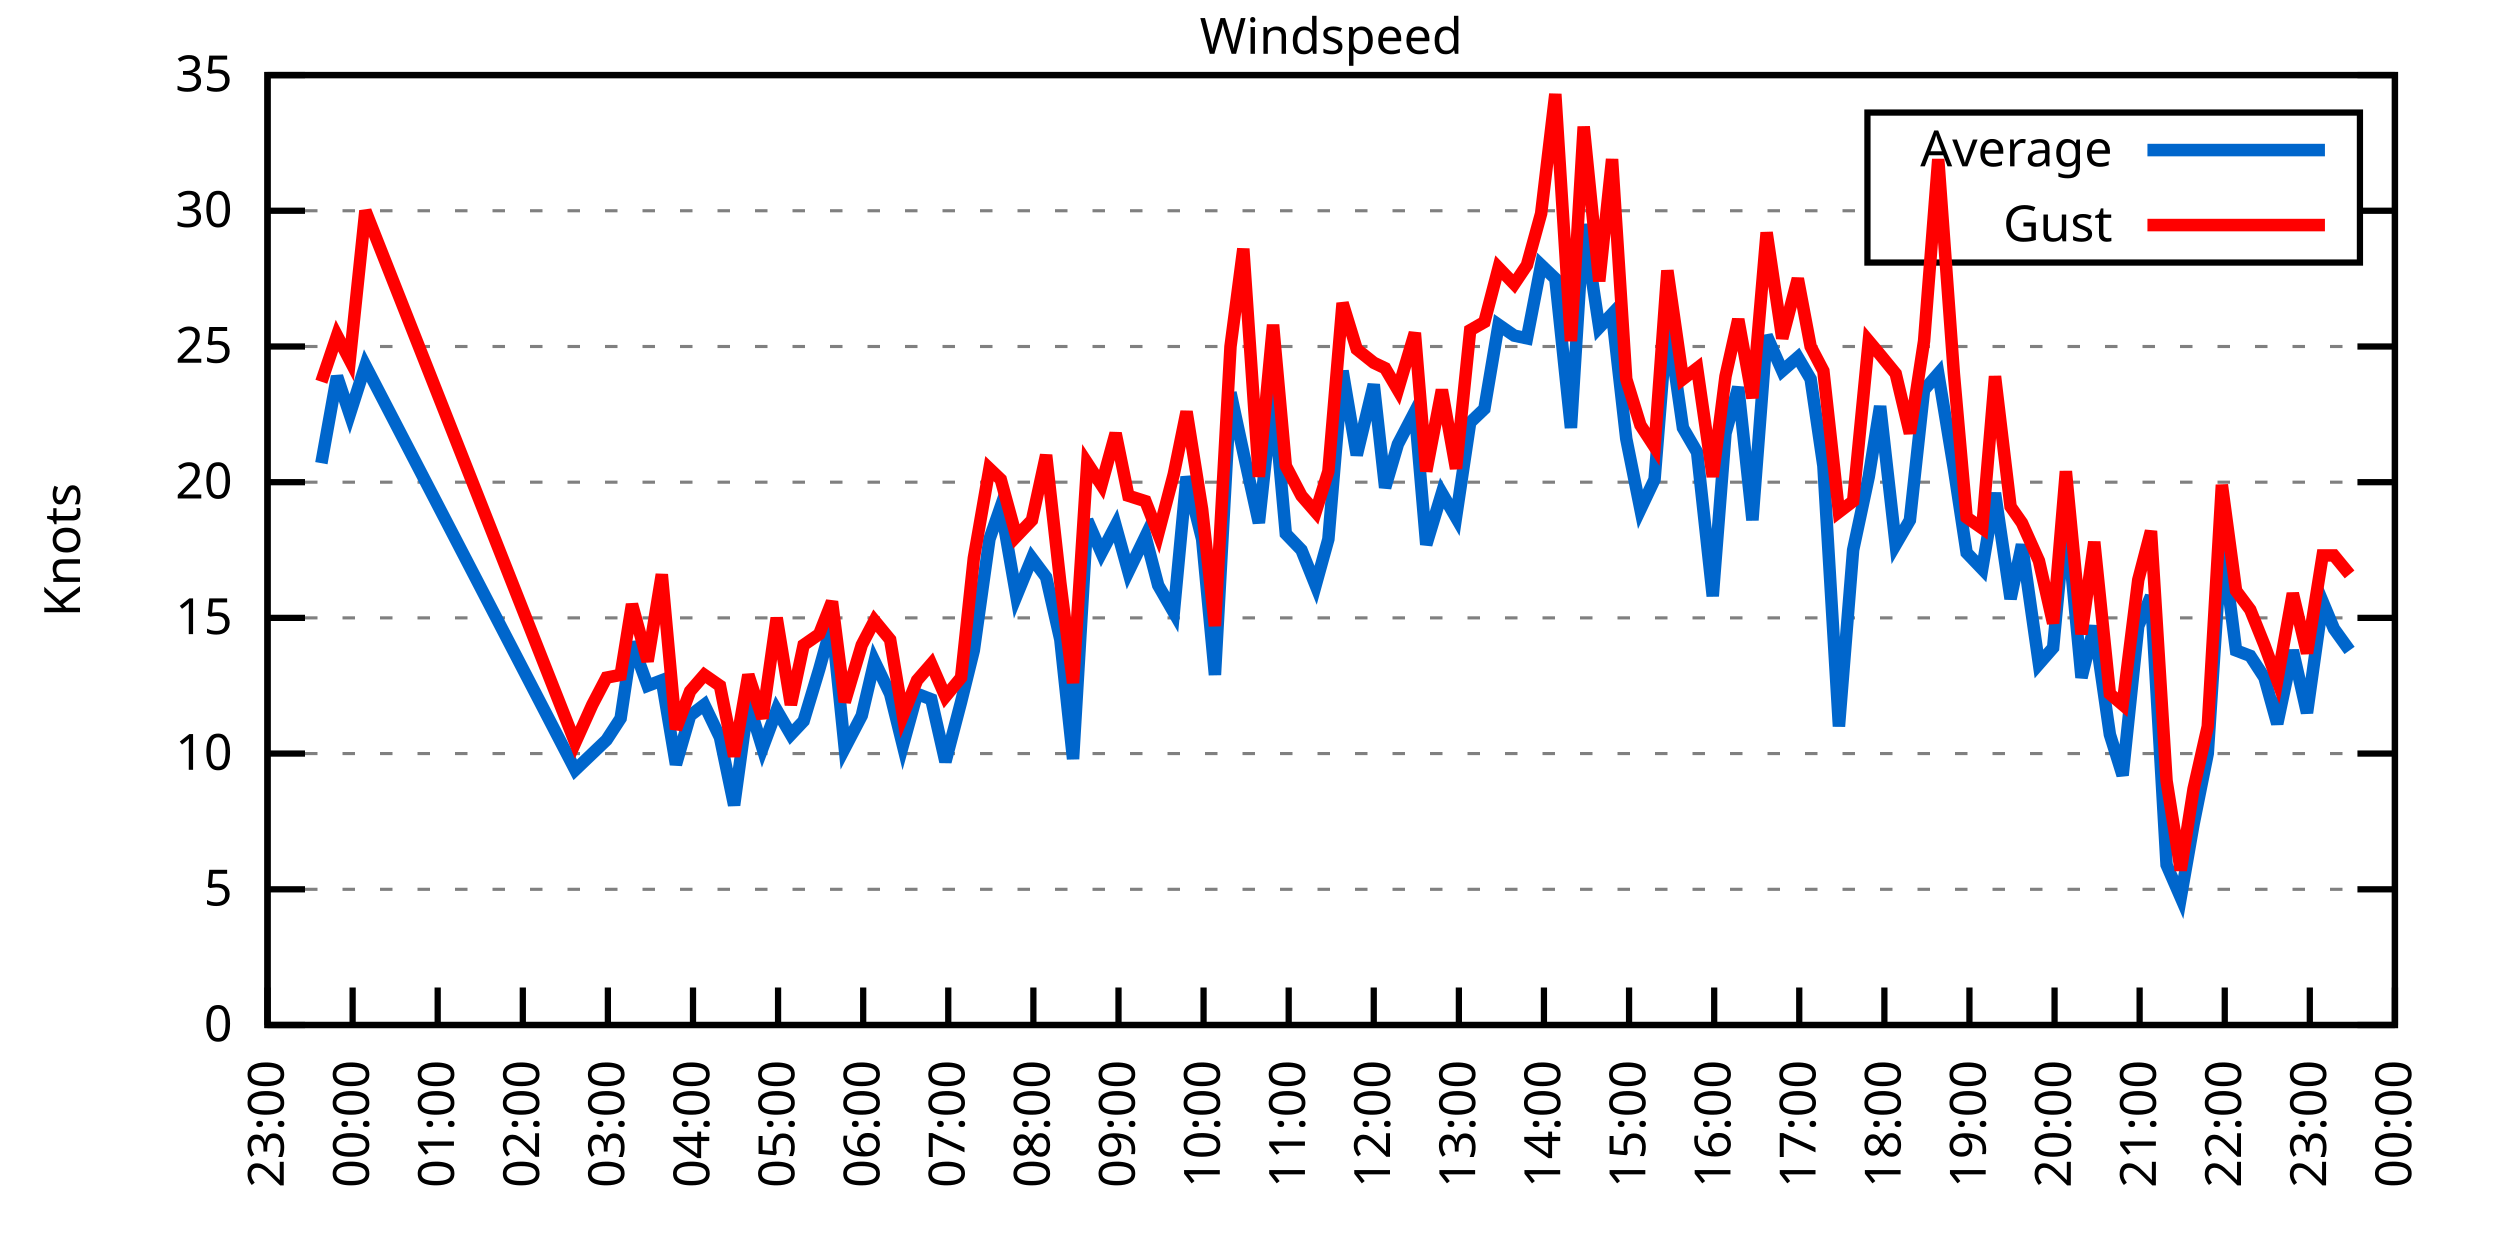
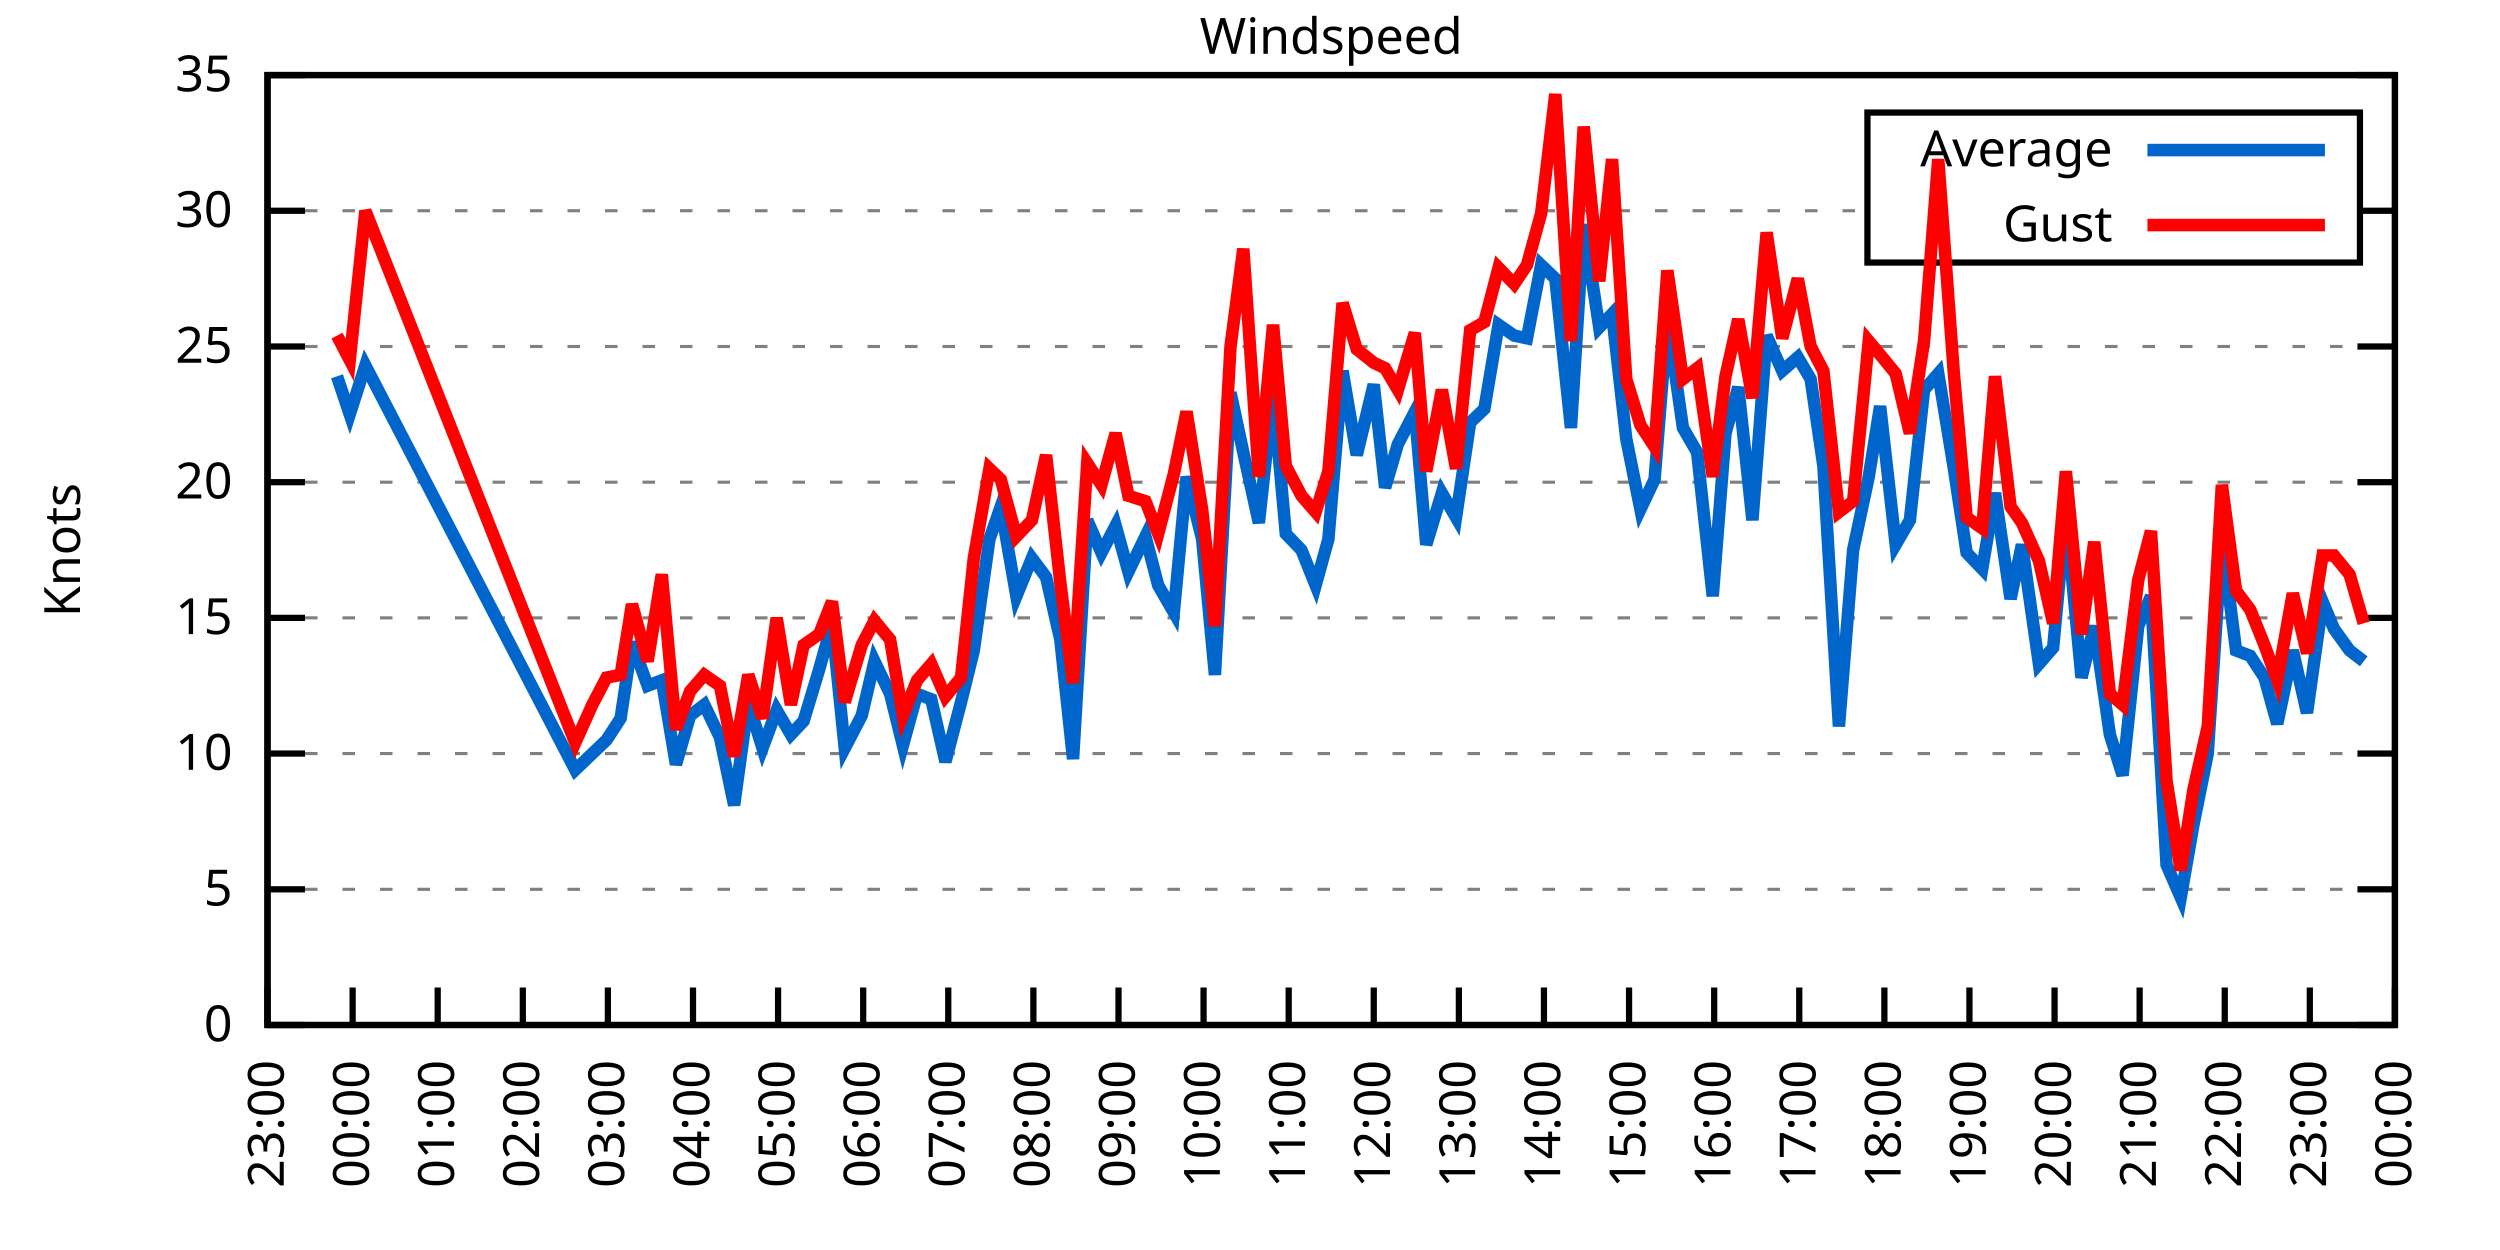
<svg xmlns="http://www.w3.org/2000/svg" xmlns:xlink="http://www.w3.org/1999/xlink" width="400" height="200" viewBox="0 0 400 200">
  <g id="gnuplot_canvas">
    <rect x="0" y="0" width="400" height="200" fill="none" />
    <defs>
      <circle id="gpDot" r="0.5" stroke-width="0.5" stroke="currentColor" />
      <path id="gpPt0" stroke-width="0.333" stroke="currentColor" d="M-1,0 h2 M0,-1 v2" />
      <path id="gpPt1" stroke-width="0.333" stroke="currentColor" d="M-1,-1 L1,1 M1,-1 L-1,1" />
      <path id="gpPt2" stroke-width="0.333" stroke="currentColor" d="M-1,0 L1,0 M0,-1 L0,1 M-1,-1 L1,1 M-1,1 L1,-1" />
      <rect id="gpPt3" stroke-width="0.333" stroke="currentColor" x="-1" y="-1" width="2" height="2" />
      <rect id="gpPt4" stroke-width="0.333" stroke="currentColor" fill="currentColor" x="-1" y="-1" width="2" height="2" />
      <circle id="gpPt5" stroke-width="0.333" stroke="currentColor" cx="0" cy="0" r="1" />
      <use xlink:href="#gpPt5" id="gpPt6" fill="currentColor" stroke="none" />
      <path id="gpPt7" stroke-width="0.333" stroke="currentColor" d="M0,-1.33 L-1.33,0.67 L1.33,0.67 z" />
      <use xlink:href="#gpPt7" id="gpPt8" fill="currentColor" stroke="none" />
      <use xlink:href="#gpPt7" id="gpPt9" stroke="currentColor" transform="rotate(180)" />
      <use xlink:href="#gpPt9" id="gpPt10" fill="currentColor" stroke="none" />
      <use xlink:href="#gpPt3" id="gpPt11" stroke="currentColor" transform="rotate(45)" />
      <use xlink:href="#gpPt11" id="gpPt12" fill="currentColor" stroke="none" />
      <path id="gpPt13" stroke-width="0.333" stroke="currentColor" d="M0,1.330 L1.265,0.411 L0.782,-1.067 L-0.782,-1.076 L-1.265,0.411 z" />
      <use xlink:href="#gpPt13" id="gpPt14" fill="currentColor" stroke="none" />
      <filter id="textbox" filterUnits="objectBoundingBox" x="0" y="0" height="1" width="1">
        <feFlood flood-color="white" flood-opacity="1" result="bgnd" />
        <feComposite in="SourceGraphic" in2="bgnd" operator="atop" />
      </filter>
      <filter id="greybox" filterUnits="objectBoundingBox" x="0" y="0" height="1" width="1">
        <feFlood flood-color="lightgrey" flood-opacity="1" result="grey" />
        <feComposite in="SourceGraphic" in2="grey" operator="atop" />
      </filter>
    </defs>
    <g fill="none" color="white" stroke="currentColor" stroke-width="1.00" stroke-linecap="butt" stroke-linejoin="miter">
</g>
    <g fill="none" color="black" stroke="currentColor" stroke-width="1.00" stroke-linecap="butt" stroke-linejoin="miter">
      <g stroke="none" shape-rendering="crispEdges">
        <polygon fill="rgb(255, 255, 255)" points="42.80,164.00 383.18,164.00 383.18,12.02 42.80,12.02 " />
      </g>
    </g>
    <g fill="none" color="black" stroke="currentColor" stroke-width="1.00" stroke-linecap="butt" stroke-linejoin="miter">
</g>
    <g fill="none" color="black" stroke="black" stroke-width="0.50" stroke-linecap="butt" stroke-linejoin="miter">
</g>
    <g fill="none" color="gray" stroke="currentColor" stroke-width="0.50" stroke-linecap="butt" stroke-linejoin="miter">
      <path stroke="gray" stroke-dasharray="2,4" class="gridline" d="M42.80,164.00 L383.19,164.00  " />
    </g>
    <g fill="none" color="gray" stroke="gray" stroke-width="1.00" stroke-linecap="butt" stroke-linejoin="miter">
</g>
    <g fill="none" color="black" stroke="currentColor" stroke-width="1.00" stroke-linecap="butt" stroke-linejoin="miter">
      <path stroke="black" d="M42.80,164.00 L48.80,164.00 M383.19,164.00 L377.19,164.00  " />
      <g transform="translate(37.20,166.60)" stroke="none" fill="black" font-family="Sans" font-size="8.00" text-anchor="end">
        <text>
          <tspan font-family="Sans"> 0</tspan>
        </text>
      </g>
    </g>
    <g fill="none" color="black" stroke="currentColor" stroke-width="1.00" stroke-linecap="butt" stroke-linejoin="miter">
</g>
    <g fill="none" color="black" stroke="black" stroke-width="0.50" stroke-linecap="butt" stroke-linejoin="miter">
</g>
    <g fill="none" color="gray" stroke="currentColor" stroke-width="0.50" stroke-linecap="butt" stroke-linejoin="miter">
      <path stroke="gray" stroke-dasharray="2,4" class="gridline" d="M42.80,142.29 L383.19,142.29  " />
    </g>
    <g fill="none" color="gray" stroke="gray" stroke-width="1.00" stroke-linecap="butt" stroke-linejoin="miter">
</g>
    <g fill="none" color="black" stroke="currentColor" stroke-width="1.00" stroke-linecap="butt" stroke-linejoin="miter">
      <path stroke="black" d="M42.80,142.29 L48.80,142.29 M383.19,142.29 L377.19,142.29  " />
      <g transform="translate(37.20,144.89)" stroke="none" fill="black" font-family="Sans" font-size="8.00" text-anchor="end">
        <text>
          <tspan font-family="Sans"> 5</tspan>
        </text>
      </g>
    </g>
    <g fill="none" color="black" stroke="currentColor" stroke-width="1.00" stroke-linecap="butt" stroke-linejoin="miter">
</g>
    <g fill="none" color="black" stroke="black" stroke-width="0.50" stroke-linecap="butt" stroke-linejoin="miter">
</g>
    <g fill="none" color="gray" stroke="currentColor" stroke-width="0.50" stroke-linecap="butt" stroke-linejoin="miter">
      <path stroke="gray" stroke-dasharray="2,4" class="gridline" d="M42.80,120.57 L383.19,120.57  " />
    </g>
    <g fill="none" color="gray" stroke="gray" stroke-width="1.00" stroke-linecap="butt" stroke-linejoin="miter">
</g>
    <g fill="none" color="black" stroke="currentColor" stroke-width="1.00" stroke-linecap="butt" stroke-linejoin="miter">
      <path stroke="black" d="M42.80,120.57 L48.80,120.57 M383.19,120.57 L377.19,120.57  " />
      <g transform="translate(37.20,123.17)" stroke="none" fill="black" font-family="Sans" font-size="8.00" text-anchor="end">
        <text>
          <tspan font-family="Sans"> 10</tspan>
        </text>
      </g>
    </g>
    <g fill="none" color="black" stroke="currentColor" stroke-width="1.00" stroke-linecap="butt" stroke-linejoin="miter">
</g>
    <g fill="none" color="black" stroke="black" stroke-width="0.50" stroke-linecap="butt" stroke-linejoin="miter">
</g>
    <g fill="none" color="gray" stroke="currentColor" stroke-width="0.50" stroke-linecap="butt" stroke-linejoin="miter">
      <path stroke="gray" stroke-dasharray="2,4" class="gridline" d="M42.80,98.86 L383.19,98.86  " />
    </g>
    <g fill="none" color="gray" stroke="gray" stroke-width="1.00" stroke-linecap="butt" stroke-linejoin="miter">
</g>
    <g fill="none" color="black" stroke="currentColor" stroke-width="1.00" stroke-linecap="butt" stroke-linejoin="miter">
      <path stroke="black" d="M42.80,98.86 L48.80,98.86 M383.19,98.86 L377.19,98.86  " />
      <g transform="translate(37.20,101.46)" stroke="none" fill="black" font-family="Sans" font-size="8.00" text-anchor="end">
        <text>
          <tspan font-family="Sans"> 15</tspan>
        </text>
      </g>
    </g>
    <g fill="none" color="black" stroke="currentColor" stroke-width="1.00" stroke-linecap="butt" stroke-linejoin="miter">
</g>
    <g fill="none" color="black" stroke="black" stroke-width="0.50" stroke-linecap="butt" stroke-linejoin="miter">
</g>
    <g fill="none" color="gray" stroke="currentColor" stroke-width="0.50" stroke-linecap="butt" stroke-linejoin="miter">
      <path stroke="gray" stroke-dasharray="2,4" class="gridline" d="M42.80,77.15 L383.19,77.15  " />
    </g>
    <g fill="none" color="gray" stroke="gray" stroke-width="1.00" stroke-linecap="butt" stroke-linejoin="miter">
</g>
    <g fill="none" color="black" stroke="currentColor" stroke-width="1.00" stroke-linecap="butt" stroke-linejoin="miter">
      <path stroke="black" d="M42.80,77.15 L48.80,77.15 M383.19,77.15 L377.19,77.15  " />
      <g transform="translate(37.20,79.75)" stroke="none" fill="black" font-family="Sans" font-size="8.00" text-anchor="end">
        <text>
          <tspan font-family="Sans"> 20</tspan>
        </text>
      </g>
    </g>
    <g fill="none" color="black" stroke="currentColor" stroke-width="1.00" stroke-linecap="butt" stroke-linejoin="miter">
</g>
    <g fill="none" color="black" stroke="black" stroke-width="0.50" stroke-linecap="butt" stroke-linejoin="miter">
</g>
    <g fill="none" color="gray" stroke="currentColor" stroke-width="0.50" stroke-linecap="butt" stroke-linejoin="miter">
      <path stroke="gray" stroke-dasharray="2,4" class="gridline" d="M42.80,55.44 L383.19,55.44  " />
    </g>
    <g fill="none" color="gray" stroke="gray" stroke-width="1.00" stroke-linecap="butt" stroke-linejoin="miter">
</g>
    <g fill="none" color="black" stroke="currentColor" stroke-width="1.00" stroke-linecap="butt" stroke-linejoin="miter">
      <path stroke="black" d="M42.80,55.44 L48.80,55.44 M383.19,55.44 L377.19,55.44  " />
      <g transform="translate(37.20,58.04)" stroke="none" fill="black" font-family="Sans" font-size="8.00" text-anchor="end">
        <text>
          <tspan font-family="Sans"> 25</tspan>
        </text>
      </g>
    </g>
    <g fill="none" color="black" stroke="currentColor" stroke-width="1.00" stroke-linecap="butt" stroke-linejoin="miter">
</g>
    <g fill="none" color="black" stroke="black" stroke-width="0.50" stroke-linecap="butt" stroke-linejoin="miter">
</g>
    <g fill="none" color="gray" stroke="currentColor" stroke-width="0.50" stroke-linecap="butt" stroke-linejoin="miter">
      <path stroke="gray" stroke-dasharray="2,4" class="gridline" d="M42.80,33.72 L298.79,33.72 M377.59,33.72 L383.19,33.72  " />
    </g>
    <g fill="none" color="gray" stroke="gray" stroke-width="1.00" stroke-linecap="butt" stroke-linejoin="miter">
</g>
    <g fill="none" color="black" stroke="currentColor" stroke-width="1.00" stroke-linecap="butt" stroke-linejoin="miter">
      <path stroke="black" d="M42.80,33.72 L48.80,33.72 M383.19,33.72 L377.19,33.72  " />
      <g transform="translate(37.20,36.32)" stroke="none" fill="black" font-family="Sans" font-size="8.00" text-anchor="end">
        <text>
          <tspan font-family="Sans"> 30</tspan>
        </text>
      </g>
    </g>
    <g fill="none" color="black" stroke="currentColor" stroke-width="1.00" stroke-linecap="butt" stroke-linejoin="miter">
</g>
    <g fill="none" color="black" stroke="black" stroke-width="0.50" stroke-linecap="butt" stroke-linejoin="miter">
</g>
    <g fill="none" color="gray" stroke="currentColor" stroke-width="0.50" stroke-linecap="butt" stroke-linejoin="miter">
      <path stroke="gray" stroke-dasharray="2,4" class="gridline" d="M42.80,12.01 L383.19,12.01  " />
    </g>
    <g fill="none" color="gray" stroke="gray" stroke-width="1.00" stroke-linecap="butt" stroke-linejoin="miter">
</g>
    <g fill="none" color="black" stroke="currentColor" stroke-width="1.00" stroke-linecap="butt" stroke-linejoin="miter">
      <path stroke="black" d="M42.80,12.01 L48.80,12.01 M383.19,12.01 L377.19,12.01  " />
      <g transform="translate(37.20,14.61)" stroke="none" fill="black" font-family="Sans" font-size="8.00" text-anchor="end">
        <text>
          <tspan font-family="Sans"> 35</tspan>
        </text>
      </g>
    </g>
    <g fill="none" color="black" stroke="currentColor" stroke-width="1.00" stroke-linecap="butt" stroke-linejoin="miter">
      <path stroke="black" d="M42.80,164.00 L42.80,158.00  " />
      <g transform="translate(45.40,169.60) rotate(270.00)" stroke="none" fill="black" font-family="Sans" font-size="8.00" text-anchor="end">
        <text>
          <tspan font-family="Sans">23:00</tspan>
        </text>
      </g>
    </g>
    <g fill="none" color="black" stroke="currentColor" stroke-width="1.00" stroke-linecap="butt" stroke-linejoin="miter">
      <path stroke="black" d="M56.42,164.00 L56.42,158.00  " />
      <g transform="translate(59.02,169.60) rotate(270.00)" stroke="none" fill="black" font-family="Sans" font-size="8.00" text-anchor="end">
        <text>
          <tspan font-family="Sans">00:00</tspan>
        </text>
      </g>
    </g>
    <g fill="none" color="black" stroke="currentColor" stroke-width="1.00" stroke-linecap="butt" stroke-linejoin="miter">
      <path stroke="black" d="M70.03,164.00 L70.03,158.00  " />
      <g transform="translate(72.63,169.60) rotate(270.00)" stroke="none" fill="black" font-family="Sans" font-size="8.00" text-anchor="end">
        <text>
          <tspan font-family="Sans">01:00</tspan>
        </text>
      </g>
    </g>
    <g fill="none" color="black" stroke="currentColor" stroke-width="1.00" stroke-linecap="butt" stroke-linejoin="miter">
      <path stroke="black" d="M83.65,164.00 L83.65,158.00  " />
      <g transform="translate(86.25,169.60) rotate(270.00)" stroke="none" fill="black" font-family="Sans" font-size="8.00" text-anchor="end">
        <text>
          <tspan font-family="Sans">02:00</tspan>
        </text>
      </g>
    </g>
    <g fill="none" color="black" stroke="currentColor" stroke-width="1.00" stroke-linecap="butt" stroke-linejoin="miter">
      <path stroke="black" d="M97.26,164.00 L97.26,158.00  " />
      <g transform="translate(99.86,169.60) rotate(270.00)" stroke="none" fill="black" font-family="Sans" font-size="8.00" text-anchor="end">
        <text>
          <tspan font-family="Sans">03:00</tspan>
        </text>
      </g>
    </g>
    <g fill="none" color="black" stroke="currentColor" stroke-width="1.00" stroke-linecap="butt" stroke-linejoin="miter">
      <path stroke="black" d="M110.88,164.00 L110.88,158.00  " />
      <g transform="translate(113.48,169.60) rotate(270.00)" stroke="none" fill="black" font-family="Sans" font-size="8.00" text-anchor="end">
        <text>
          <tspan font-family="Sans">04:00</tspan>
        </text>
      </g>
    </g>
    <g fill="none" color="black" stroke="currentColor" stroke-width="1.00" stroke-linecap="butt" stroke-linejoin="miter">
      <path stroke="black" d="M124.49,164.00 L124.49,158.00  " />
      <g transform="translate(127.09,169.60) rotate(270.00)" stroke="none" fill="black" font-family="Sans" font-size="8.00" text-anchor="end">
        <text>
          <tspan font-family="Sans">05:00</tspan>
        </text>
      </g>
    </g>
    <g fill="none" color="black" stroke="currentColor" stroke-width="1.00" stroke-linecap="butt" stroke-linejoin="miter">
      <path stroke="black" d="M138.11,164.00 L138.11,158.00  " />
      <g transform="translate(140.71,169.60) rotate(270.00)" stroke="none" fill="black" font-family="Sans" font-size="8.00" text-anchor="end">
        <text>
          <tspan font-family="Sans">06:00</tspan>
        </text>
      </g>
    </g>
    <g fill="none" color="black" stroke="currentColor" stroke-width="1.00" stroke-linecap="butt" stroke-linejoin="miter">
      <path stroke="black" d="M151.72,164.00 L151.72,158.00  " />
      <g transform="translate(154.32,169.60) rotate(270.00)" stroke="none" fill="black" font-family="Sans" font-size="8.00" text-anchor="end">
        <text>
          <tspan font-family="Sans">07:00</tspan>
        </text>
      </g>
    </g>
    <g fill="none" color="black" stroke="currentColor" stroke-width="1.00" stroke-linecap="butt" stroke-linejoin="miter">
      <path stroke="black" d="M165.34,164.00 L165.34,158.00  " />
      <g transform="translate(167.94,169.60) rotate(270.00)" stroke="none" fill="black" font-family="Sans" font-size="8.00" text-anchor="end">
        <text>
          <tspan font-family="Sans">08:00</tspan>
        </text>
      </g>
    </g>
    <g fill="none" color="black" stroke="currentColor" stroke-width="1.00" stroke-linecap="butt" stroke-linejoin="miter">
      <path stroke="black" d="M178.96,164.00 L178.96,158.00  " />
      <g transform="translate(181.56,169.60) rotate(270.00)" stroke="none" fill="black" font-family="Sans" font-size="8.00" text-anchor="end">
        <text>
          <tspan font-family="Sans">09:00</tspan>
        </text>
      </g>
    </g>
    <g fill="none" color="black" stroke="currentColor" stroke-width="1.00" stroke-linecap="butt" stroke-linejoin="miter">
      <path stroke="black" d="M192.57,164.00 L192.57,158.00  " />
      <g transform="translate(195.17,169.60) rotate(270.00)" stroke="none" fill="black" font-family="Sans" font-size="8.00" text-anchor="end">
        <text>
          <tspan font-family="Sans">10:00</tspan>
        </text>
      </g>
    </g>
    <g fill="none" color="black" stroke="currentColor" stroke-width="1.00" stroke-linecap="butt" stroke-linejoin="miter">
      <path stroke="black" d="M206.19,164.00 L206.19,158.00  " />
      <g transform="translate(208.79,169.60) rotate(270.00)" stroke="none" fill="black" font-family="Sans" font-size="8.00" text-anchor="end">
        <text>
          <tspan font-family="Sans">11:00</tspan>
        </text>
      </g>
    </g>
    <g fill="none" color="black" stroke="currentColor" stroke-width="1.00" stroke-linecap="butt" stroke-linejoin="miter">
      <path stroke="black" d="M219.80,164.00 L219.80,158.00  " />
      <g transform="translate(222.40,169.60) rotate(270.00)" stroke="none" fill="black" font-family="Sans" font-size="8.00" text-anchor="end">
        <text>
          <tspan font-family="Sans">12:00</tspan>
        </text>
      </g>
    </g>
    <g fill="none" color="black" stroke="currentColor" stroke-width="1.00" stroke-linecap="butt" stroke-linejoin="miter">
      <path stroke="black" d="M233.42,164.00 L233.42,158.00  " />
      <g transform="translate(236.02,169.60) rotate(270.00)" stroke="none" fill="black" font-family="Sans" font-size="8.00" text-anchor="end">
        <text>
          <tspan font-family="Sans">13:00</tspan>
        </text>
      </g>
    </g>
    <g fill="none" color="black" stroke="currentColor" stroke-width="1.00" stroke-linecap="butt" stroke-linejoin="miter">
      <path stroke="black" d="M247.03,164.00 L247.03,158.00  " />
      <g transform="translate(249.63,169.60) rotate(270.00)" stroke="none" fill="black" font-family="Sans" font-size="8.00" text-anchor="end">
        <text>
          <tspan font-family="Sans">14:00</tspan>
        </text>
      </g>
    </g>
    <g fill="none" color="black" stroke="currentColor" stroke-width="1.00" stroke-linecap="butt" stroke-linejoin="miter">
      <path stroke="black" d="M260.65,164.00 L260.65,158.00  " />
      <g transform="translate(263.25,169.60) rotate(270.00)" stroke="none" fill="black" font-family="Sans" font-size="8.00" text-anchor="end">
        <text>
          <tspan font-family="Sans">15:00</tspan>
        </text>
      </g>
    </g>
    <g fill="none" color="black" stroke="currentColor" stroke-width="1.00" stroke-linecap="butt" stroke-linejoin="miter">
      <path stroke="black" d="M274.27,164.00 L274.27,158.00  " />
      <g transform="translate(276.87,169.60) rotate(270.00)" stroke="none" fill="black" font-family="Sans" font-size="8.00" text-anchor="end">
        <text>
          <tspan font-family="Sans">16:00</tspan>
        </text>
      </g>
    </g>
    <g fill="none" color="black" stroke="currentColor" stroke-width="1.00" stroke-linecap="butt" stroke-linejoin="miter">
      <path stroke="black" d="M287.88,164.00 L287.88,158.00  " />
      <g transform="translate(290.48,169.60) rotate(270.00)" stroke="none" fill="black" font-family="Sans" font-size="8.00" text-anchor="end">
        <text>
          <tspan font-family="Sans">17:00</tspan>
        </text>
      </g>
    </g>
    <g fill="none" color="black" stroke="currentColor" stroke-width="1.00" stroke-linecap="butt" stroke-linejoin="miter">
      <path stroke="black" d="M301.50,164.00 L301.50,158.00  " />
      <g transform="translate(304.10,169.60) rotate(270.00)" stroke="none" fill="black" font-family="Sans" font-size="8.00" text-anchor="end">
        <text>
          <tspan font-family="Sans">18:00</tspan>
        </text>
      </g>
    </g>
    <g fill="none" color="black" stroke="currentColor" stroke-width="1.00" stroke-linecap="butt" stroke-linejoin="miter">
      <path stroke="black" d="M315.11,164.00 L315.11,158.00  " />
      <g transform="translate(317.71,169.60) rotate(270.00)" stroke="none" fill="black" font-family="Sans" font-size="8.00" text-anchor="end">
        <text>
          <tspan font-family="Sans">19:00</tspan>
        </text>
      </g>
    </g>
    <g fill="none" color="black" stroke="currentColor" stroke-width="1.00" stroke-linecap="butt" stroke-linejoin="miter">
      <path stroke="black" d="M328.73,164.00 L328.73,158.00  " />
      <g transform="translate(331.33,169.60) rotate(270.00)" stroke="none" fill="black" font-family="Sans" font-size="8.00" text-anchor="end">
        <text>
          <tspan font-family="Sans">20:00</tspan>
        </text>
      </g>
    </g>
    <g fill="none" color="black" stroke="currentColor" stroke-width="1.00" stroke-linecap="butt" stroke-linejoin="miter">
      <path stroke="black" d="M342.34,164.00 L342.34,158.00  " />
      <g transform="translate(344.94,169.60) rotate(270.00)" stroke="none" fill="black" font-family="Sans" font-size="8.00" text-anchor="end">
        <text>
          <tspan font-family="Sans">21:00</tspan>
        </text>
      </g>
    </g>
    <g fill="none" color="black" stroke="currentColor" stroke-width="1.00" stroke-linecap="butt" stroke-linejoin="miter">
      <path stroke="black" d="M355.96,164.00 L355.96,158.00  " />
      <g transform="translate(358.56,169.60) rotate(270.00)" stroke="none" fill="black" font-family="Sans" font-size="8.00" text-anchor="end">
        <text>
          <tspan font-family="Sans">22:00</tspan>
        </text>
      </g>
    </g>
    <g fill="none" color="black" stroke="currentColor" stroke-width="1.00" stroke-linecap="butt" stroke-linejoin="miter">
      <path stroke="black" d="M369.57,164.00 L369.57,158.00  " />
      <g transform="translate(372.17,169.60) rotate(270.00)" stroke="none" fill="black" font-family="Sans" font-size="8.00" text-anchor="end">
        <text>
          <tspan font-family="Sans">23:00</tspan>
        </text>
      </g>
    </g>
    <g fill="none" color="black" stroke="currentColor" stroke-width="1.00" stroke-linecap="butt" stroke-linejoin="miter">
      <path stroke="black" d="M383.19,164.00 L383.19,158.00  " />
      <g transform="translate(385.79,169.60) rotate(270.00)" stroke="none" fill="black" font-family="Sans" font-size="8.00" text-anchor="end">
        <text>
          <tspan font-family="Sans">00:00</tspan>
        </text>
      </g>
    </g>
    <g fill="none" color="black" stroke="currentColor" stroke-width="1.00" stroke-linecap="butt" stroke-linejoin="miter">
</g>
    <g fill="none" color="black" stroke="currentColor" stroke-width="1.00" stroke-linecap="butt" stroke-linejoin="miter">
      <path stroke="black" d="M42.80,12.01 L42.80,164.00 L383.19,164.00 L383.19,12.01 L42.80,12.01 Z  " />
    </g>
    <g fill="none" color="black" stroke="currentColor" stroke-width="1.00" stroke-linecap="butt" stroke-linejoin="miter">
</g>
    <g fill="none" color="black" stroke="currentColor" stroke-width="1.00" stroke-linecap="butt" stroke-linejoin="miter">
      <path stroke="black" d="M298.79,42.01 L298.79,18.01 L377.59,18.01 L377.59,42.01 L298.79,42.01 Z  " />
    </g>
    <g id="Windspeed_plot_1">
      <g fill="none" color="white" stroke="black" stroke-width="2.00" stroke-linecap="butt" stroke-linejoin="miter">
</g>
      <g fill="none" color="black" stroke="currentColor" stroke-width="2.00" stroke-linecap="butt" stroke-linejoin="miter">
        <g transform="translate(337.99,26.61)" stroke="none" fill="black" font-family="Sans" font-size="8.00" text-anchor="end">
          <text>
            <tspan font-family="Sans">Average</tspan>
          </text>
        </g>
      </g>
      <g fill="none" color="black" stroke="currentColor" stroke-width="2.00" stroke-linecap="butt" stroke-linejoin="miter">
-         <path stroke="rgb(  0, 102, 204)" d="M343.59,24.01 L371.99,24.01 M51.42,74.11 L53.92,60.21 L55.96,66.29 L58.46,58.48 L92.04,123.18 L94.77,120.57   L97.04,118.40 L99.30,114.93 L101.12,102.77 L103.62,109.72 L105.89,108.85 L108.15,122.31 L110.42,114.49 L112.69,112.76   L115.19,117.97 L117.46,128.83 L119.73,112.32 L122.00,119.71 L124.27,113.63 L126.54,117.53 L128.58,115.36 L131.07,107.11   L133.12,99.73 L135.16,119.71 L137.88,114.49 L139.92,105.81 L142.42,111.02 L144.46,119.27 L146.73,111.02 L149.00,111.89   L151.27,121.88 L153.77,112.32 L155.81,104.07 L158.31,86.27 L160.12,81.06 L162.62,95.39 L165.11,89.31 L167.38,92.35   L169.65,102.34 L171.69,121.44 L173.96,83.23 L176.23,88.44 L178.50,84.10 L180.54,91.48 L183.27,85.83 L185.31,93.65   L187.81,97.99 L189.85,76.28 L192.34,86.27 L194.39,107.98 L196.88,62.82 L198.93,72.37 L201.42,83.66 L203.69,62.82   L205.73,85.40 L208.23,88.00 L210.50,93.65 L212.54,86.27 L214.81,59.34 L217.08,72.81 L219.80,61.52 L221.62,78.02   L223.66,71.07 L226.38,65.86 L228.20,87.14 L230.70,78.89 L232.96,82.79 L235.23,67.59 L237.50,65.42 L239.77,51.96   L242.27,53.70 L244.31,54.13 L246.58,42.41 L248.85,44.58 L251.35,68.46 L253.39,35.89 L255.88,52.40 L257.93,50.22   L260.20,70.20 L262.47,81.49 L264.73,76.71 L266.78,51.09 L269.27,68.46 L271.54,72.37 L274.04,95.39 L276.08,69.33   L278.12,61.95 L280.39,83.23 L282.66,53.70 L285.16,59.34 L287.65,57.17 L289.70,60.65 L291.74,74.54 L294.23,116.23   L296.50,88.00 L299.00,76.28 L300.82,64.99 L303.31,87.14 L305.58,83.23 L307.85,62.38 L310.12,59.78 L312.62,74.98   L314.66,88.44 L317.15,91.04 L319.20,78.89 L321.69,95.82 L323.51,87.14 L326.23,106.24 L328.50,103.64 L330.54,81.93   L333.04,108.42 L335.08,100.16 L337.58,117.53 L339.62,124.05 L342.12,100.16 L344.16,95.39 L346.65,138.38 L348.92,143.59   L350.97,131.86 L353.24,120.57 L355.50,86.27 L357.77,104.07 L360.04,104.94 L362.31,108.42 L364.36,115.80 L366.85,104.07   L369.12,114.06 L371.62,96.26 L373.43,100.60 L375.93,104.07  " />
+         <path stroke="rgb(  0, 102, 204)" d="M343.59,24.01 L371.99,24.01 M53.92,60.21 L55.96,66.29 L58.46,58.48 L92.04,123.18 L94.77,120.57 L97.04,118.40   L99.30,114.93 L101.12,102.77 L103.62,109.72 L105.89,108.85 L108.15,122.31 L110.42,114.49 L112.69,112.76 L115.19,117.97   L117.46,128.83 L119.73,112.32 L122.00,119.71 L124.27,113.63 L126.54,117.53 L128.58,115.36 L131.07,107.11 L133.12,99.73   L135.16,119.71 L137.88,114.49 L139.92,105.81 L142.42,111.02 L144.46,119.27 L146.73,111.02 L149.00,111.89 L151.27,121.88   L153.77,112.32 L155.81,104.07 L158.31,86.27 L160.12,81.06 L162.62,95.39 L165.11,89.31 L167.38,92.35 L169.65,102.34   L171.69,121.44 L173.96,83.23 L176.23,88.44 L178.50,84.10 L180.54,91.48 L183.27,85.83 L185.31,93.65 L187.81,97.99   L189.85,76.28 L192.34,86.27 L194.39,107.98 L196.88,62.82 L198.93,72.37 L201.42,83.66 L203.69,62.82 L205.73,85.40   L208.23,88.00 L210.50,93.65 L212.54,86.27 L214.81,59.34 L217.08,72.81 L219.80,61.52 L221.62,78.02 L223.66,71.07   L226.38,65.86 L228.20,87.14 L230.70,78.89 L232.96,82.79 L235.23,67.59 L237.50,65.42 L239.77,51.96 L242.27,53.70   L244.31,54.13 L246.58,42.41 L248.85,44.58 L251.35,68.46 L253.39,35.89 L255.88,52.40 L257.93,50.22 L260.20,70.20   L262.47,81.49 L264.73,76.71 L266.78,51.09 L269.27,68.46 L271.54,72.37 L274.04,95.39 L276.08,69.33 L278.12,61.95   L280.39,83.23 L282.66,53.70 L285.16,59.34 L287.65,57.17 L289.70,60.65 L291.74,74.54 L294.23,116.23 L296.50,88.00   L299.00,76.28 L300.82,64.99 L303.31,87.14 L305.58,83.23 L307.85,62.38 L310.12,59.78 L312.62,74.98 L314.66,88.44   L317.15,91.04 L319.20,78.89 L321.69,95.82 L323.51,87.14 L326.23,106.24 L328.50,103.64 L330.54,81.93 L333.04,108.42   L335.08,100.16 L337.58,117.53 L339.62,124.05 L342.12,100.16 L344.16,95.39 L346.65,138.38 L348.92,143.59 L350.97,131.86   L353.24,120.57 L355.50,86.27 L357.77,104.07 L360.04,104.94 L362.31,108.42 L364.36,115.80 L366.85,104.07 L369.12,114.06   L371.62,96.26 L373.43,100.60 L375.93,104.07 L378.20,105.81  " />
      </g>
    </g>
    <g id="Windspeed_plot_2">
      <g fill="none" color="black" stroke="currentColor" stroke-width="2.00" stroke-linecap="butt" stroke-linejoin="miter">
        <g transform="translate(337.99,38.61)" stroke="none" fill="black" font-family="Sans" font-size="8.00" text-anchor="end">
          <text>
            <tspan font-family="Sans">Gust</tspan>
          </text>
        </g>
      </g>
      <g fill="none" color="black" stroke="currentColor" stroke-width="2.00" stroke-linecap="butt" stroke-linejoin="miter">
-         <path stroke="rgb(255,   0,   0)" d="M343.59,36.01 L371.99,36.01 M51.42,61.08 L53.92,53.70 L55.96,57.61 L58.46,33.72 L92.04,118.84 L94.77,112.76   L97.04,108.42 L99.30,107.98 L101.12,96.69 L103.62,105.81 L105.89,91.91 L108.15,116.67 L110.42,110.59 L112.69,107.98   L115.19,109.72 L117.46,121.01 L119.73,107.98 L122.00,114.93 L124.27,98.86 L126.54,112.76 L128.58,103.20 L131.07,101.47   L133.12,96.26 L135.16,112.32 L137.88,103.20 L139.92,99.30 L142.42,102.34 L144.46,114.49 L146.73,108.85 L149.00,106.24   L151.27,111.45 L153.77,108.42 L155.81,89.31 L158.31,74.98 L160.12,76.71 L162.62,85.83 L165.11,83.23 L167.38,72.81   L169.65,93.22 L171.69,109.28 L173.96,74.11 L176.23,77.58 L178.50,69.33 L180.54,79.32 L183.27,80.19 L185.31,85.40   L187.81,75.85 L189.85,65.86 L192.34,81.49 L194.39,100.16 L196.88,55.44 L198.93,39.80 L201.42,76.28 L203.69,51.96   L205.73,74.54 L208.23,79.32 L210.50,81.93 L212.54,75.41 L214.81,48.49 L217.08,55.87 L219.80,58.04 L221.62,58.91   L223.66,62.38 L226.38,53.26 L228.20,75.41 L230.70,62.38 L232.96,74.98 L235.23,52.83 L237.50,51.53 L239.77,42.84   L242.27,45.45 L244.31,42.41 L246.58,34.16 L248.85,15.05 L251.35,54.57 L253.39,20.26 L255.88,45.01 L257.93,25.47   L260.20,60.65 L262.47,68.03 L264.73,71.50 L266.78,43.28 L269.27,60.65 L271.54,58.91 L274.04,76.28 L276.08,60.21   L278.12,51.09 L280.39,63.69 L282.66,37.20 L285.16,54.13 L287.65,44.58 L289.70,55.44 L291.74,59.34 L294.23,81.93   L296.50,80.19 L299.00,54.57 L300.82,56.74 L303.31,59.78 L305.58,69.33 L307.85,54.57 L310.12,25.47 L312.62,59.78   L314.66,82.79 L317.15,84.53 L319.20,60.21 L321.69,81.06 L323.51,83.66 L326.23,89.74 L328.50,99.73 L330.54,75.41   L333.04,101.47 L335.08,86.70 L337.58,111.02 L339.62,112.76 L342.12,92.78 L344.16,84.97 L346.65,124.92 L348.92,139.25   L350.97,126.22 L353.24,116.23 L355.50,77.58 L357.77,94.52 L360.04,97.56 L362.31,103.20 L364.36,108.85 L366.85,94.95   L369.12,104.51 L371.62,88.87 L373.43,88.87 L375.93,91.91  " />
+         <path stroke="rgb(255,   0,   0)" d="M343.59,36.01 L371.99,36.01 M53.92,53.70 L55.96,57.61 L58.46,33.72 L92.04,118.84 L94.77,112.76 L97.04,108.42   L99.30,107.98 L101.12,96.69 L103.62,105.81 L105.89,91.91 L108.15,116.67 L110.42,110.59 L112.69,107.98 L115.19,109.72   L117.46,121.01 L119.73,107.98 L122.00,114.93 L124.27,98.86 L126.54,112.76 L128.58,103.20 L131.07,101.47 L133.12,96.26   L135.16,112.32 L137.88,103.20 L139.92,99.30 L142.42,102.34 L144.46,114.49 L146.73,108.85 L149.00,106.24 L151.27,111.45   L153.77,108.42 L155.81,89.31 L158.31,74.98 L160.12,76.71 L162.62,85.83 L165.11,83.23 L167.38,72.81 L169.65,93.22   L171.69,109.28 L173.96,74.11 L176.23,77.58 L178.50,69.33 L180.54,79.32 L183.27,80.19 L185.31,85.40 L187.81,75.85   L189.85,65.86 L192.34,81.49 L194.39,100.16 L196.88,55.44 L198.93,39.80 L201.42,76.28 L203.69,51.96 L205.73,74.54   L208.23,79.32 L210.50,81.93 L212.54,75.41 L214.81,48.49 L217.08,55.87 L219.80,58.04 L221.62,58.91 L223.66,62.38   L226.38,53.26 L228.20,75.41 L230.70,62.38 L232.96,74.98 L235.23,52.83 L237.50,51.53 L239.77,42.84 L242.27,45.45   L244.31,42.41 L246.58,34.16 L248.85,15.05 L251.35,54.57 L253.39,20.26 L255.88,45.01 L257.93,25.47 L260.20,60.65   L262.47,68.03 L264.73,71.50 L266.78,43.28 L269.27,60.65 L271.54,58.91 L274.04,76.28 L276.08,60.21 L278.12,51.09   L280.39,63.69 L282.66,37.20 L285.16,54.13 L287.65,44.58 L289.70,55.44 L291.74,59.34 L294.23,81.93 L296.50,80.19   L299.00,54.57 L300.82,56.74 L303.31,59.78 L305.58,69.33 L307.85,54.57 L310.12,25.47 L312.62,59.78 L314.66,82.79   L317.15,84.53 L319.20,60.21 L321.69,81.06 L323.51,83.66 L326.23,89.74 L328.50,99.73 L330.54,75.41 L333.04,101.47   L335.08,86.70 L337.58,111.02 L339.62,112.76 L342.12,92.78 L344.16,84.97 L346.65,124.92 L348.92,139.25 L350.97,126.22   L353.24,116.23 L355.50,77.58 L357.77,94.52 L360.04,97.56 L362.31,103.20 L364.36,108.85 L366.85,94.95 L369.12,104.51   L371.62,88.87 L373.43,88.87 L375.93,91.91 L378.20,99.73  " />
      </g>
    </g>
    <g fill="none" color="black" stroke="currentColor" stroke-width="2.00" stroke-linecap="butt" stroke-linejoin="miter">
</g>
    <g fill="none" color="black" stroke="black" stroke-width="1.00" stroke-linecap="butt" stroke-linejoin="miter">
</g>
    <g fill="none" color="black" stroke="currentColor" stroke-width="1.00" stroke-linecap="butt" stroke-linejoin="miter">
      <path stroke="black" d="M42.80,12.01 L42.80,164.00 L383.19,164.00 L383.19,12.01 L42.80,12.01 Z  " />
      <g transform="translate(12.80,88.01) rotate(270.00)" stroke="none" fill="black" font-family="Sans" font-size="8.00" text-anchor="middle">
        <text>
          <tspan font-family="Sans">Knots</tspan>
        </text>
      </g>
    </g>
    <g fill="none" color="black" stroke="currentColor" stroke-width="1.00" stroke-linecap="butt" stroke-linejoin="miter">
</g>
    <g fill="none" color="black" stroke="currentColor" stroke-width="1.00" stroke-linecap="butt" stroke-linejoin="miter">
      <g transform="translate(212.99,8.61)" stroke="none" fill="black" font-family="Sans" font-size="8.00" text-anchor="middle">
        <text>
          <tspan font-family="Sans">Windspeed</tspan>
        </text>
      </g>
    </g>
    <g fill="none" color="black" stroke="currentColor" stroke-width="1.00" stroke-linecap="butt" stroke-linejoin="miter">
</g>
  </g>
</svg>
